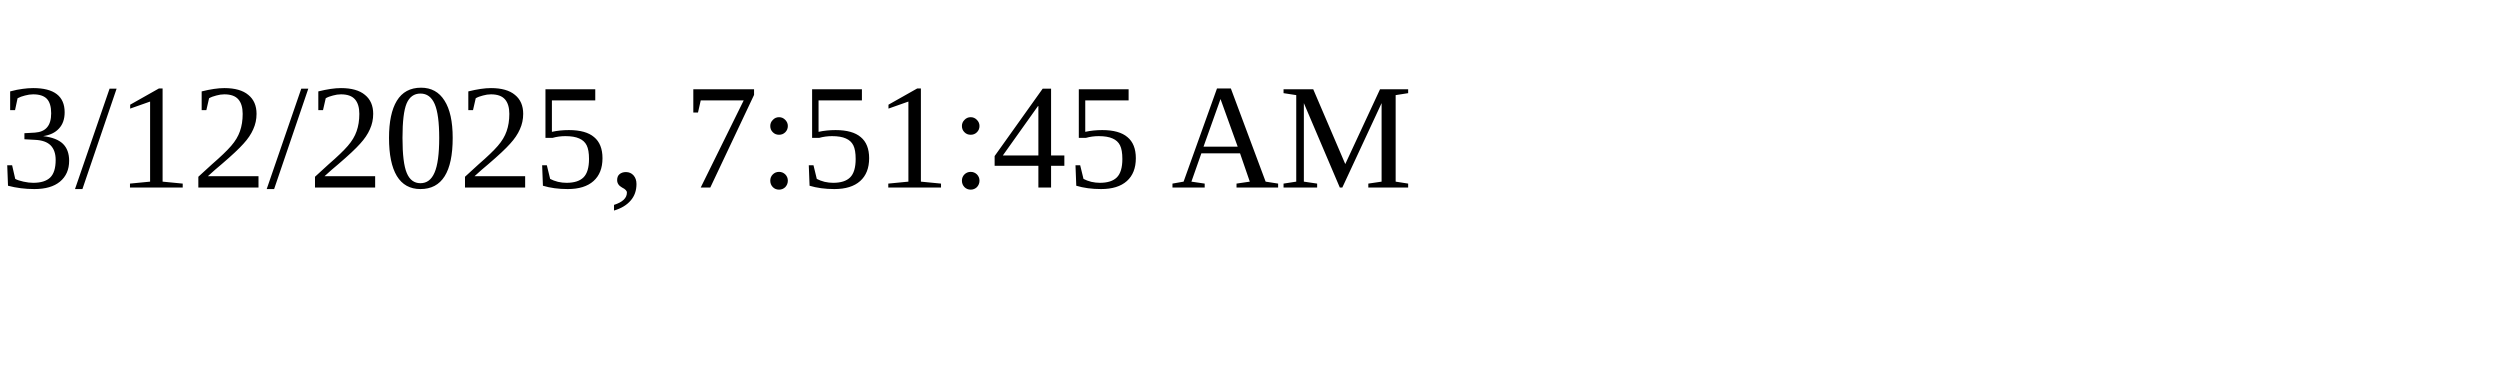
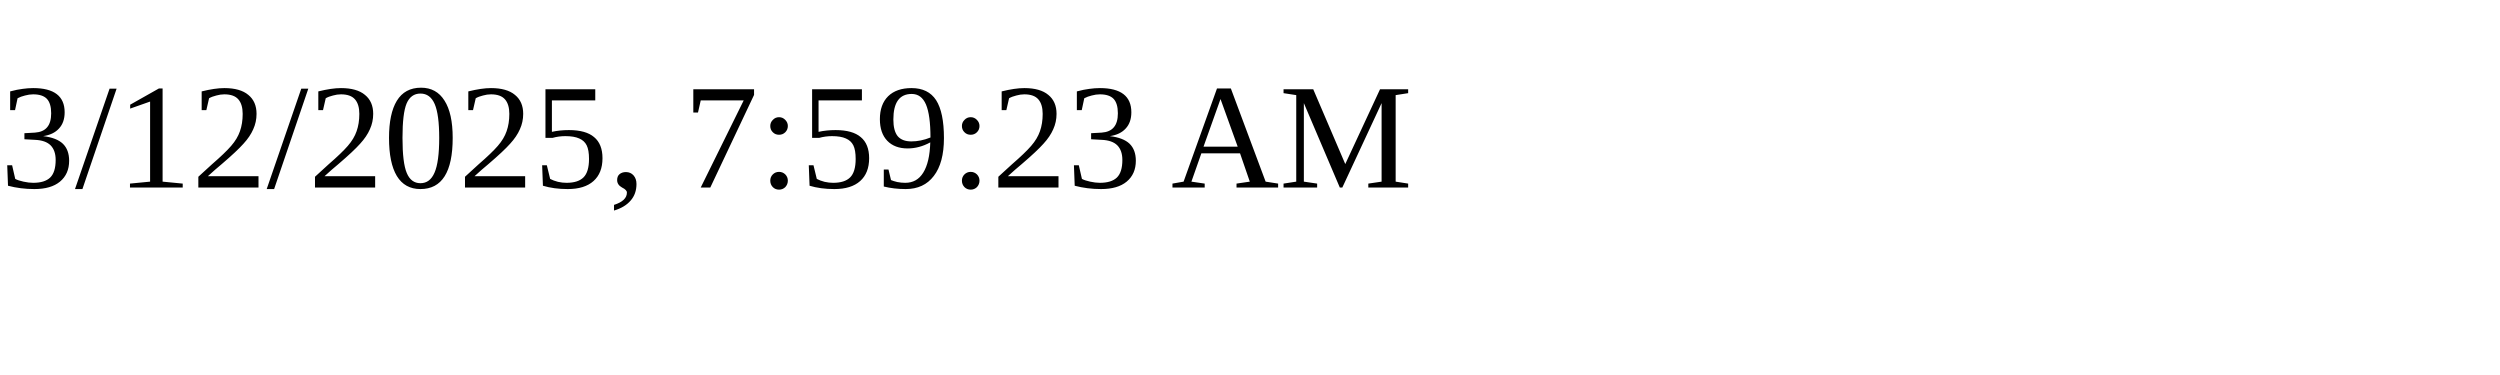
<svg xmlns="http://www.w3.org/2000/svg" height="30" width="200">
-   <text x="0" y="15">3/12/2025, 7:51:45 AM</text>
+   <text x="0" y="15">3/12/2025, 7:59:23 AM</text>
</svg>
